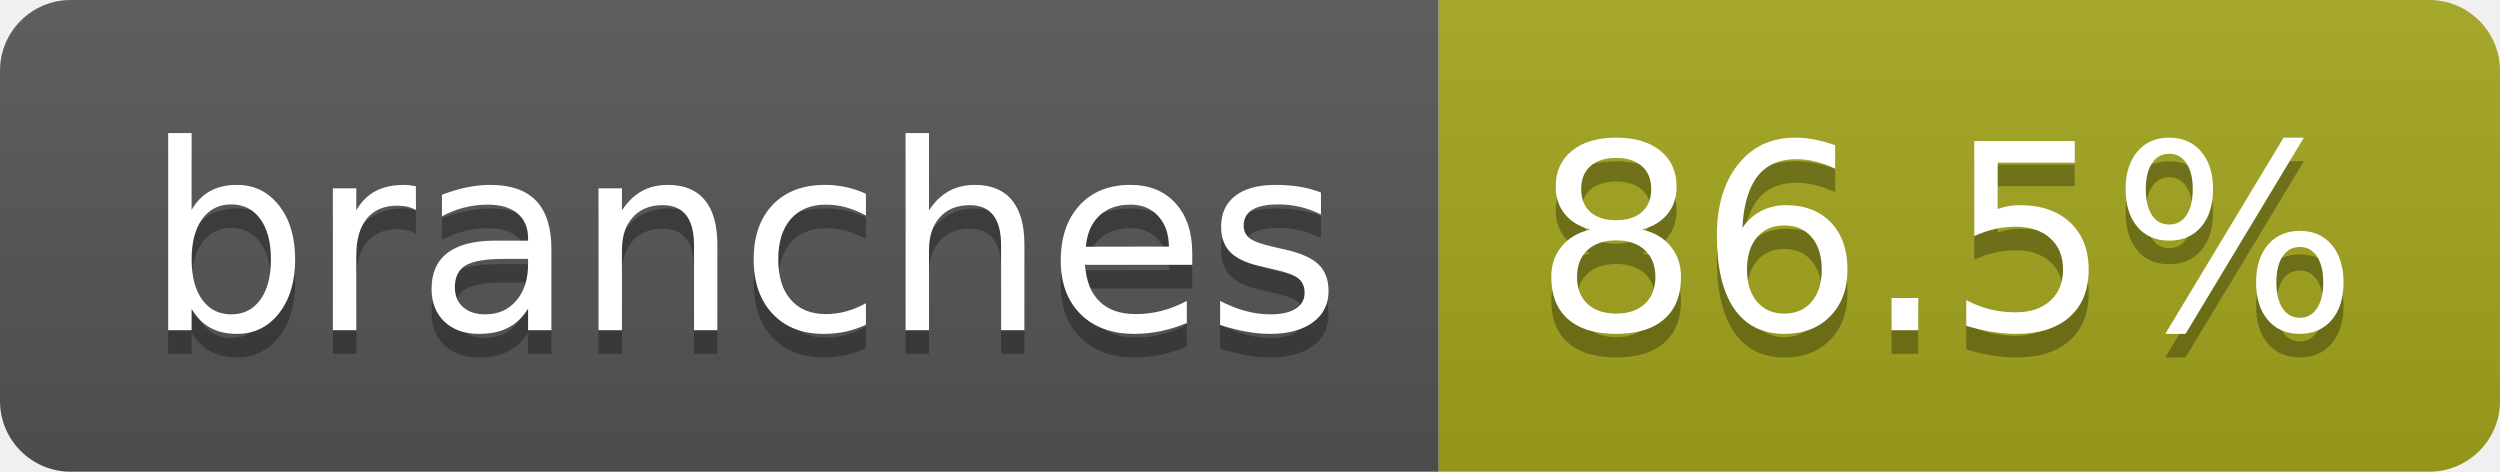
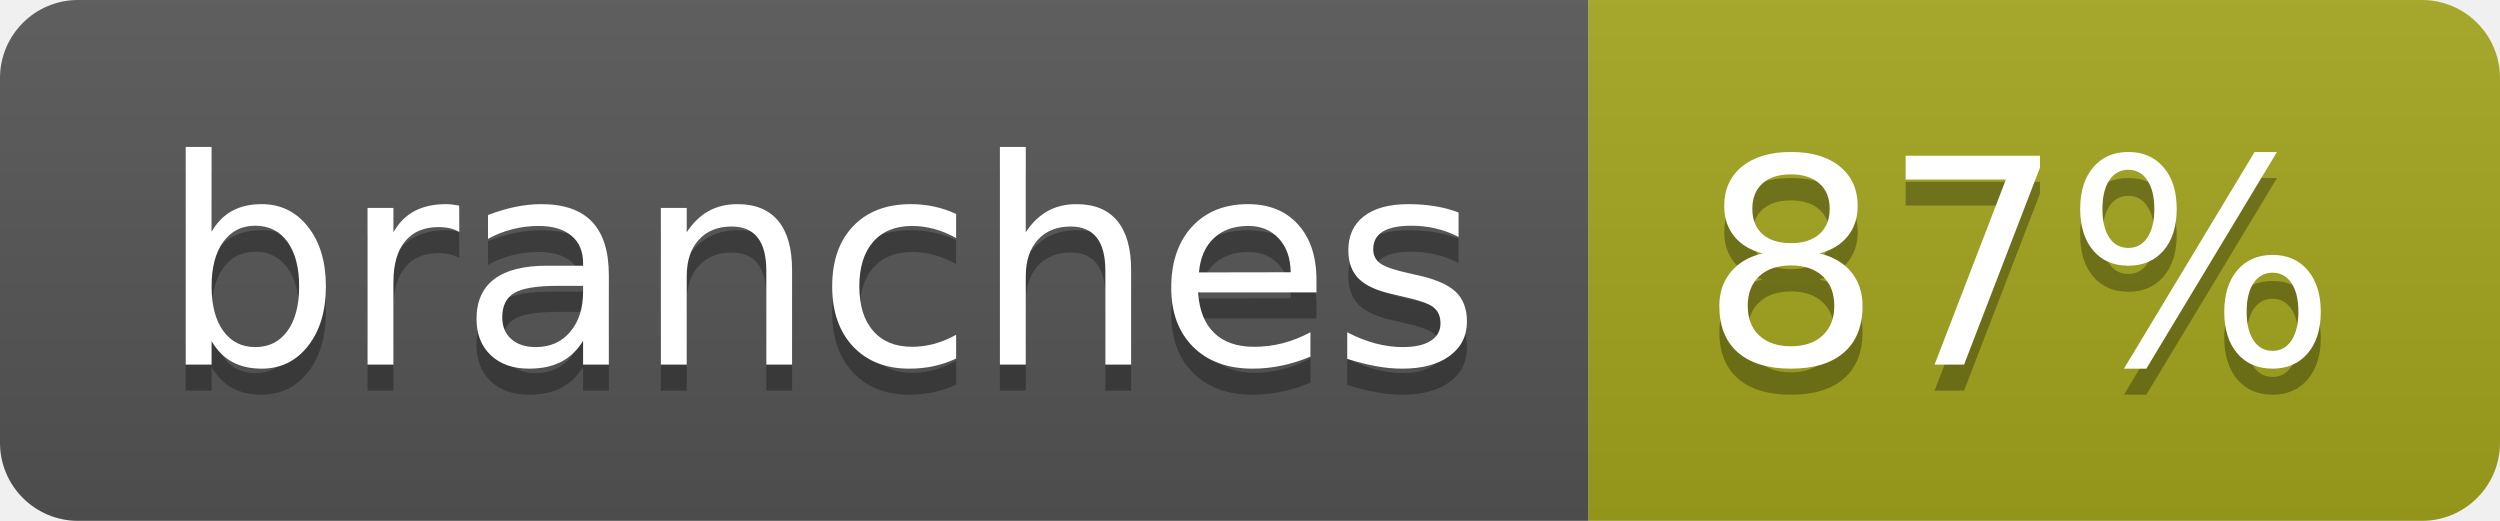
- <svg xmlns="http://www.w3.org/2000/svg" width="106" height="20" role="img" aria-label="branches: 86.5%">
+ <svg xmlns="http://www.w3.org/2000/svg" width="96" height="20" role="img" aria-label="branches: 87%">
  <linearGradient id="s" x2="0" y2="100%">
    <stop offset="0" stop-color="#bbb" stop-opacity=".1" />
    <stop offset="1" stop-opacity=".1" />
  </linearGradient>
  <clipPath id="r">
-     <rect width="106" height="20" rx="3" fill="#fff" />
+     <rect width="96" height="20" rx="3" fill="#fff" />
  </clipPath>
  <g clip-path="url(#r)">
    <rect width="61" height="20" fill="#555" />
-     <rect x="61" width="45" height="20" fill="#a4a61d" />
-     <rect width="106" height="20" fill="url(#s)" />
+     <rect x="61" width="35" height="20" fill="#a4a61d" />
+     <rect width="96" height="20" fill="url(#s)" />
  </g>
  <g fill="#fff" text-anchor="middle" font-family="Verdana,Geneva,DejaVu Sans,sans-serif" text-rendering="geometricPrecision" font-size="110">
    <text aria-hidden="true" x="315" y="150" fill="#010101" fill-opacity=".3" transform="scale(.1)" textLength="507">branches</text>
    <text x="315" y="140" transform="scale(.1)" fill="#fff" textLength="507">branches</text>
-     <text aria-hidden="true" x="825" y="150" fill="#010101" fill-opacity=".3" transform="scale(.1)" textLength="350">86.5%</text>
-     <text x="825" y="140" transform="scale(.1)" fill="#fff" textLength="350">86.5%</text>
+     <text aria-hidden="true" x="775" y="150" fill="#010101" fill-opacity=".3" transform="scale(.1)" textLength="245">87%</text>
+     <text x="775" y="140" transform="scale(.1)" fill="#fff" textLength="245">87%</text>
  </g>
</svg>
